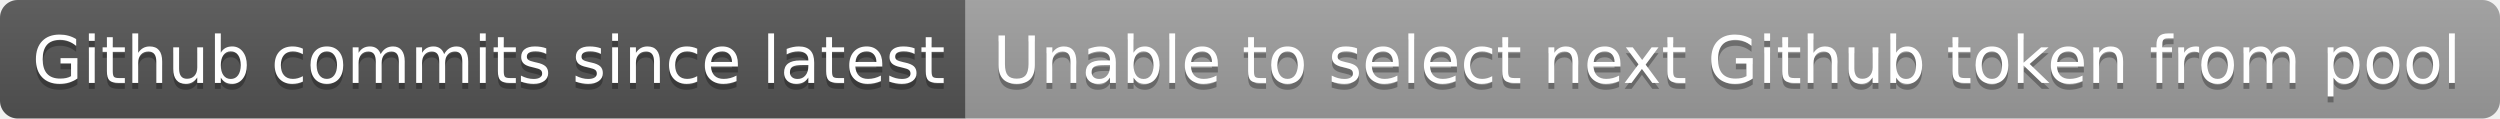
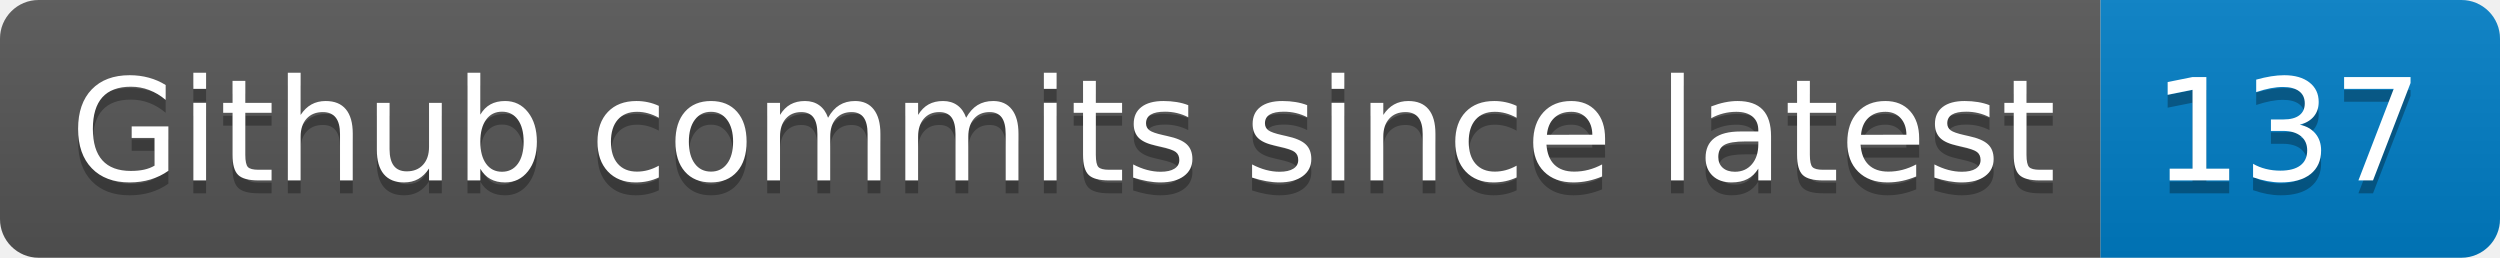
- <svg xmlns="http://www.w3.org/2000/svg" width="422" height="20" role="img" aria-label="Github commits since latest: Unable to select next Github token from pool">
+ <svg xmlns="http://www.w3.org/2000/svg" width="194" height="20" role="img" aria-label="Github commits since latest: 137">
  <linearGradient id="s" x2="0" y2="100%">
    <stop offset="0" stop-color="#bbb" stop-opacity=".1" />
    <stop offset="1" stop-opacity=".1" />
  </linearGradient>
  <clipPath id="r">
-     <rect width="422" height="20" rx="3" fill="#fff" />
+     <rect width="194" height="20" rx="3" fill="#fff" />
  </clipPath>
  <g clip-path="url(#r)">
    <rect width="163" height="20" fill="#555" />
-     <rect x="163" width="259" height="20" fill="#9f9f9f" />
-     <rect width="422" height="20" fill="url(#s)" />
+     <rect x="163" width="31" height="20" fill="#007ec6" />
+     <rect width="194" height="20" fill="url(#s)" />
  </g>
  <g fill="#fff" text-anchor="middle" font-family="Verdana,Geneva,DejaVu Sans,sans-serif" text-rendering="geometricPrecision" font-size="110">
    <text aria-hidden="true" x="825" y="150" fill="#010101" fill-opacity=".3" transform="scale(.1)" textLength="1530">Github commits since latest</text>
    <text x="825" y="140" transform="scale(.1)" fill="#fff" textLength="1530">Github commits since latest</text>
-     <text aria-hidden="true" x="2915" y="150" fill="#010101" fill-opacity=".3" transform="scale(.1)" textLength="2490">Unable to select next Github token from pool</text>
-     <text x="2915" y="140" transform="scale(.1)" fill="#fff" textLength="2490">Unable to select next Github token from pool</text>
+     <text aria-hidden="true" x="1775" y="150" fill="#010101" fill-opacity=".3" transform="scale(.1)" textLength="210">137</text>
+     <text x="1775" y="140" transform="scale(.1)" fill="#fff" textLength="210">137</text>
  </g>
</svg>
